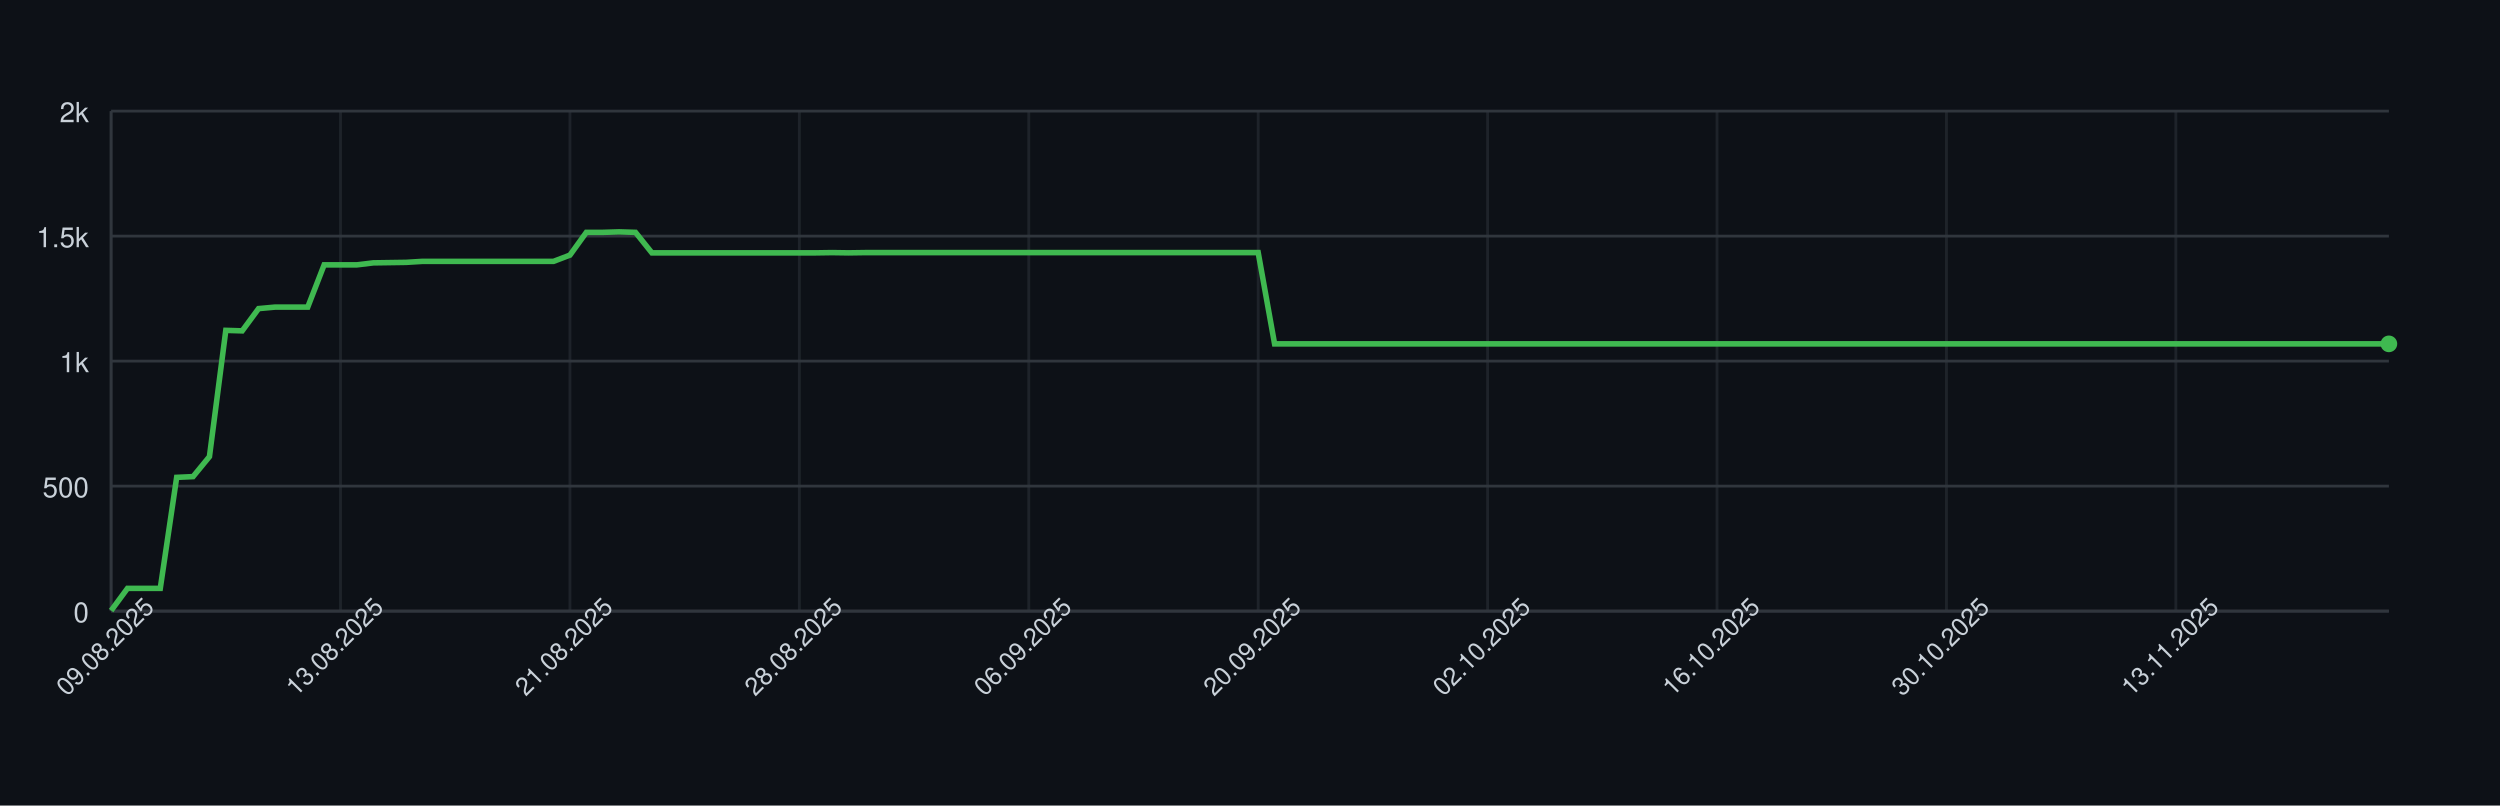
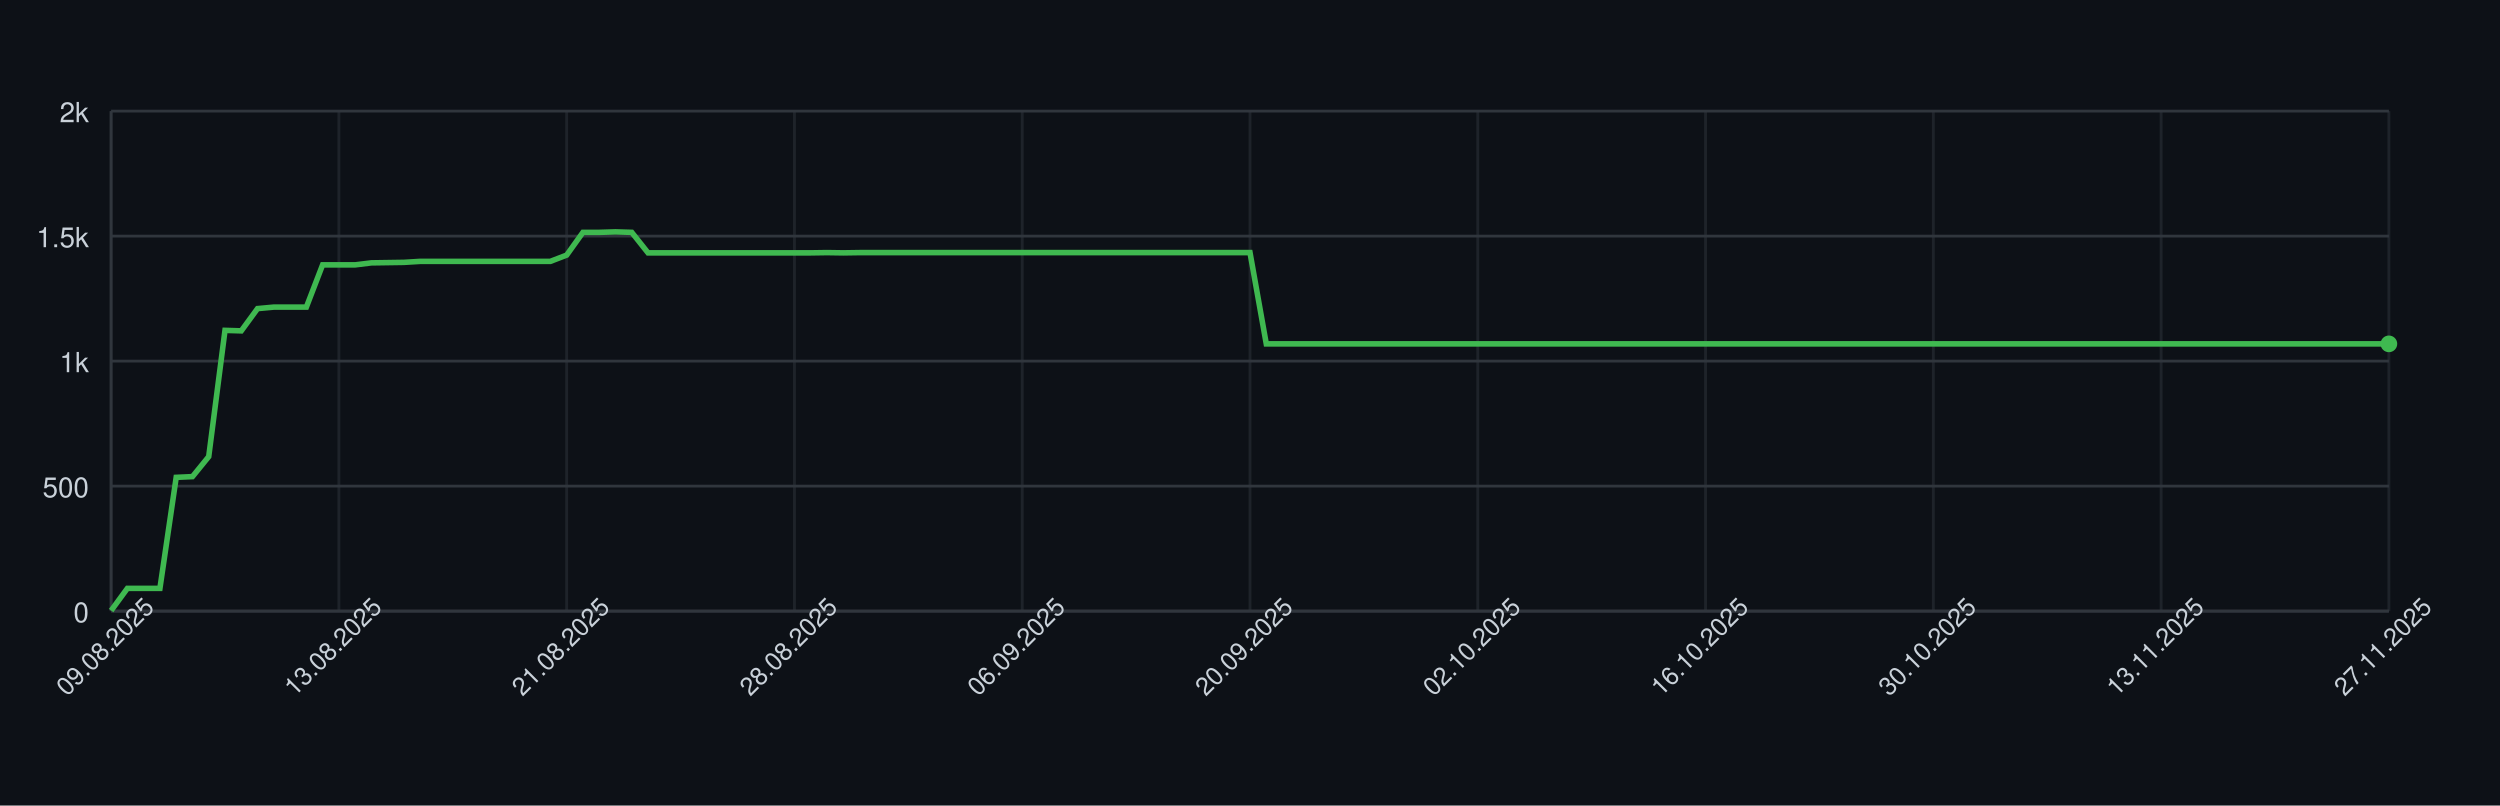
<svg xmlns="http://www.w3.org/2000/svg" width="900" height="290" style="font-family: -apple-system, BlinkMacSystemFont, 'Segoe UI', Helvetica, Arial, sans-serif;">
  <rect width="100%" height="100%" fill="#0d1117" />
  <g>
    <line x1="40" y1="220.00" x2="860" y2="220.00" stroke="#30363d" />
    <text x="32" y="224.00" font-size="10" fill="#c9d1d9" text-anchor="end">0</text>
    <line x1="40" y1="175.00" x2="860" y2="175.00" stroke="#30363d" />
    <text x="32" y="179.00" font-size="10" fill="#c9d1d9" text-anchor="end">500</text>
    <line x1="40" y1="130.00" x2="860" y2="130.00" stroke="#30363d" />
    <text x="32" y="134.00" font-size="10" fill="#c9d1d9" text-anchor="end">1k</text>
    <line x1="40" y1="85.00" x2="860" y2="85.00" stroke="#30363d" />
    <text x="32" y="89.00" font-size="10" fill="#c9d1d9" text-anchor="end">1.5k</text>
    <line x1="40" y1="40.00" x2="860" y2="40.00" stroke="#30363d" />
    <text x="32" y="44.00" font-size="10" fill="#c9d1d9" text-anchor="end">2k</text>
    <line x1="40.00" y1="40" x2="40.00" y2="220" stroke="#30363d" opacity="0.5" />
-     <line x1="122.59" y1="40" x2="122.59" y2="220" stroke="#30363d" opacity="0.5" />
-     <line x1="205.18" y1="40" x2="205.18" y2="220" stroke="#30363d" opacity="0.5" />
-     <line x1="287.77" y1="40" x2="287.77" y2="220" stroke="#30363d" opacity="0.5" />
-     <line x1="370.36" y1="40" x2="370.36" y2="220" stroke="#30363d" opacity="0.5" />
-     <line x1="452.95" y1="40" x2="452.95" y2="220" stroke="#30363d" opacity="0.5" />
-     <line x1="535.54" y1="40" x2="535.54" y2="220" stroke="#30363d" opacity="0.5" />
-     <line x1="618.13" y1="40" x2="618.13" y2="220" stroke="#30363d" opacity="0.5" />
-     <line x1="700.72" y1="40" x2="700.72" y2="220" stroke="#30363d" opacity="0.5" />
-     <line x1="783.31" y1="40" x2="783.31" y2="220" stroke="#30363d" opacity="0.5" />
+     <line x1="122.00" y1="40" x2="122.00" y2="220" stroke="#30363d" opacity="0.5" />
+     <line x1="204.00" y1="40" x2="204.00" y2="220" stroke="#30363d" opacity="0.5" />
+     <line x1="286.00" y1="40" x2="286.00" y2="220" stroke="#30363d" opacity="0.5" />
+     <line x1="368.00" y1="40" x2="368.00" y2="220" stroke="#30363d" opacity="0.5" />
+     <line x1="450.00" y1="40" x2="450.00" y2="220" stroke="#30363d" opacity="0.5" />
+     <line x1="532.00" y1="40" x2="532.00" y2="220" stroke="#30363d" opacity="0.5" />
+     <line x1="614.00" y1="40" x2="614.00" y2="220" stroke="#30363d" opacity="0.5" />
+     <line x1="696.00" y1="40" x2="696.00" y2="220" stroke="#30363d" opacity="0.5" />
+     <line x1="778.00" y1="40" x2="778.00" y2="220" stroke="#30363d" opacity="0.5" />
+     <line x1="860.00" y1="40" x2="860.00" y2="220" stroke="#30363d" opacity="0.5" />
    <line x1="40" y1="220" x2="860" y2="220" stroke="#30363d" />
    <line x1="40" y1="40" x2="40" y2="220" stroke="#30363d" />
-     <path d="M 40.00 219.82 L 45.90 211.81 L 51.80 211.81 L 57.70 211.81 L 63.60 171.85 L 69.50 171.58 L 75.40 164.38 L 81.29 118.93 L 87.19 119.11 L 93.09 111.10 L 98.99 110.56 L 104.89 110.56 L 110.79 110.56 L 116.69 95.35 L 122.59 95.35 L 128.49 95.35 L 134.39 94.63 L 140.29 94.54 L 146.19 94.45 L 152.09 94.09 L 157.99 94.09 L 163.88 94.09 L 169.78 94.09 L 175.68 94.09 L 181.58 94.09 L 187.48 94.09 L 193.38 94.09 L 199.28 94.09 L 205.18 91.84 L 211.08 83.65 L 216.98 83.65 L 222.88 83.47 L 228.78 83.65 L 234.68 91.03 L 240.58 91.03 L 246.47 91.03 L 252.37 91.03 L 258.27 91.03 L 264.17 91.03 L 270.07 91.03 L 275.97 91.03 L 281.87 91.03 L 287.77 91.03 L 293.67 91.03 L 299.57 90.94 L 305.47 91.03 L 311.37 90.94 L 317.27 90.94 L 323.17 90.94 L 329.06 90.94 L 334.96 90.94 L 340.86 90.94 L 346.76 90.94 L 352.66 90.94 L 358.56 90.94 L 364.46 90.94 L 370.36 90.94 L 376.26 90.94 L 382.16 90.94 L 388.06 90.94 L 393.96 90.94 L 399.86 90.94 L 405.76 90.94 L 411.65 90.94 L 417.55 90.94 L 423.45 90.94 L 429.35 90.94 L 435.25 90.94 L 441.15 90.94 L 447.05 90.94 L 452.95 90.94 L 458.85 123.79 L 464.75 123.79 L 470.65 123.79 L 476.55 123.79 L 482.45 123.79 L 488.35 123.79 L 494.24 123.79 L 500.14 123.79 L 506.04 123.79 L 511.94 123.79 L 517.84 123.79 L 523.74 123.79 L 529.64 123.79 L 535.54 123.79 L 541.44 123.79 L 547.34 123.79 L 553.24 123.79 L 559.14 123.79 L 565.04 123.79 L 570.94 123.79 L 576.83 123.79 L 582.73 123.79 L 588.63 123.79 L 594.53 123.79 L 600.43 123.79 L 606.33 123.79 L 612.23 123.79 L 618.13 123.79 L 624.03 123.79 L 629.93 123.79 L 635.83 123.79 L 641.73 123.79 L 647.63 123.79 L 653.53 123.79 L 659.42 123.79 L 665.32 123.79 L 671.22 123.79 L 677.12 123.79 L 683.02 123.79 L 688.92 123.79 L 694.82 123.79 L 700.72 123.79 L 706.62 123.79 L 712.52 123.79 L 718.42 123.79 L 724.32 123.79 L 730.22 123.79 L 736.12 123.79 L 742.01 123.79 L 747.91 123.79 L 753.81 123.79 L 759.71 123.79 L 765.61 123.79 L 771.51 123.79 L 777.41 123.79 L 783.31 123.79 L 789.21 123.79 L 795.11 123.79 L 801.01 123.79 L 806.91 123.79 L 812.81 123.79 L 818.71 123.79 L 824.60 123.79 L 830.50 123.79 L 836.40 123.79 L 842.30 123.79 L 848.20 123.79 L 854.10 123.79 L 860.00 123.79" fill="none" stroke="#3fb950" stroke-width="2" />
+     <path d="M 40.00 219.82 L 45.86 211.81 L 51.71 211.81 L 57.57 211.81 L 63.43 171.85 L 69.29 171.58 L 75.14 164.38 L 81.00 118.93 L 86.86 119.11 L 92.71 111.10 L 98.57 110.56 L 104.43 110.56 L 110.29 110.56 L 116.14 95.35 L 122.00 95.35 L 127.86 95.35 L 133.71 94.63 L 139.57 94.54 L 145.43 94.45 L 151.29 94.09 L 157.14 94.09 L 163.00 94.09 L 168.86 94.09 L 174.71 94.09 L 180.57 94.09 L 186.43 94.09 L 192.29 94.09 L 198.14 94.09 L 204.00 91.84 L 209.86 83.65 L 215.71 83.65 L 221.57 83.47 L 227.43 83.65 L 233.29 91.03 L 239.14 91.03 L 245.00 91.03 L 250.86 91.03 L 256.71 91.03 L 262.57 91.03 L 268.43 91.03 L 274.29 91.03 L 280.14 91.03 L 286.00 91.03 L 291.86 91.03 L 297.71 90.94 L 303.57 91.03 L 309.43 90.94 L 315.29 90.94 L 321.14 90.94 L 327.00 90.94 L 332.86 90.94 L 338.71 90.94 L 344.57 90.94 L 350.43 90.94 L 356.29 90.94 L 362.14 90.94 L 368.00 90.94 L 373.86 90.94 L 379.71 90.94 L 385.57 90.94 L 391.43 90.94 L 397.29 90.94 L 403.14 90.94 L 409.00 90.94 L 414.86 90.94 L 420.71 90.94 L 426.57 90.94 L 432.43 90.94 L 438.29 90.94 L 444.14 90.94 L 450.00 90.94 L 455.86 123.79 L 461.71 123.79 L 467.57 123.79 L 473.43 123.79 L 479.29 123.79 L 485.14 123.79 L 491.00 123.79 L 496.86 123.79 L 502.71 123.79 L 508.57 123.79 L 514.43 123.79 L 520.29 123.79 L 526.14 123.79 L 532.00 123.79 L 537.86 123.79 L 543.71 123.79 L 549.57 123.79 L 555.43 123.79 L 561.29 123.79 L 567.14 123.79 L 573.00 123.79 L 578.86 123.79 L 584.71 123.79 L 590.57 123.79 L 596.43 123.79 L 602.29 123.79 L 608.14 123.79 L 614.00 123.79 L 619.86 123.79 L 625.71 123.79 L 631.57 123.79 L 637.43 123.79 L 643.29 123.79 L 649.14 123.79 L 655.00 123.79 L 660.86 123.79 L 666.71 123.79 L 672.57 123.79 L 678.43 123.79 L 684.29 123.79 L 690.14 123.79 L 696.00 123.79 L 701.86 123.79 L 707.71 123.79 L 713.57 123.79 L 719.43 123.79 L 725.29 123.79 L 731.14 123.79 L 737.00 123.79 L 742.86 123.79 L 748.71 123.79 L 754.57 123.79 L 760.43 123.79 L 766.29 123.79 L 772.14 123.79 L 778.00 123.79 L 783.86 123.79 L 789.71 123.79 L 795.57 123.79 L 801.43 123.79 L 807.29 123.79 L 813.14 123.79 L 819.00 123.79 L 824.86 123.79 L 830.71 123.79 L 836.57 123.79 L 842.43 123.79 L 848.29 123.79 L 854.14 123.79 L 860.00 123.79" fill="none" stroke="#3fb950" stroke-width="2" />
    <circle cx="860.00" cy="123.79" r="3" fill="#3fb950" />
    <text x="40.00" y="235.00" font-size="9" fill="#c9d1d9" text-anchor="middle" transform="rotate(-45 40.00 235.00)">09.08.2025</text>
-     <text x="122.59" y="235.00" font-size="9" fill="#c9d1d9" text-anchor="middle" transform="rotate(-45 122.59 235.00)">13.08.2025</text>
-     <text x="205.18" y="235.00" font-size="9" fill="#c9d1d9" text-anchor="middle" transform="rotate(-45 205.18 235.00)">21.08.2025</text>
-     <text x="287.77" y="235.00" font-size="9" fill="#c9d1d9" text-anchor="middle" transform="rotate(-45 287.77 235.00)">28.08.2025</text>
-     <text x="370.36" y="235.00" font-size="9" fill="#c9d1d9" text-anchor="middle" transform="rotate(-45 370.36 235.00)">06.09.2025</text>
-     <text x="452.95" y="235.00" font-size="9" fill="#c9d1d9" text-anchor="middle" transform="rotate(-45 452.95 235.00)">20.09.2025</text>
-     <text x="535.54" y="235.00" font-size="9" fill="#c9d1d9" text-anchor="middle" transform="rotate(-45 535.54 235.00)">02.10.2025</text>
-     <text x="618.13" y="235.00" font-size="9" fill="#c9d1d9" text-anchor="middle" transform="rotate(-45 618.13 235.00)">16.10.2025</text>
-     <text x="700.72" y="235.00" font-size="9" fill="#c9d1d9" text-anchor="middle" transform="rotate(-45 700.72 235.00)">30.10.2025</text>
-     <text x="783.31" y="235.00" font-size="9" fill="#c9d1d9" text-anchor="middle" transform="rotate(-45 783.31 235.00)">13.11.2025</text>
+     <text x="122.00" y="235.00" font-size="9" fill="#c9d1d9" text-anchor="middle" transform="rotate(-45 122.00 235.00)">13.08.2025</text>
+     <text x="204.00" y="235.00" font-size="9" fill="#c9d1d9" text-anchor="middle" transform="rotate(-45 204.00 235.00)">21.08.2025</text>
+     <text x="286.00" y="235.00" font-size="9" fill="#c9d1d9" text-anchor="middle" transform="rotate(-45 286.00 235.00)">28.08.2025</text>
+     <text x="368.00" y="235.00" font-size="9" fill="#c9d1d9" text-anchor="middle" transform="rotate(-45 368.00 235.00)">06.09.2025</text>
+     <text x="450.00" y="235.00" font-size="9" fill="#c9d1d9" text-anchor="middle" transform="rotate(-45 450.00 235.00)">20.09.2025</text>
+     <text x="532.00" y="235.00" font-size="9" fill="#c9d1d9" text-anchor="middle" transform="rotate(-45 532.00 235.00)">02.10.2025</text>
+     <text x="614.00" y="235.00" font-size="9" fill="#c9d1d9" text-anchor="middle" transform="rotate(-45 614.00 235.00)">16.10.2025</text>
+     <text x="696.00" y="235.00" font-size="9" fill="#c9d1d9" text-anchor="middle" transform="rotate(-45 696.00 235.00)">30.10.2025</text>
+     <text x="778.00" y="235.00" font-size="9" fill="#c9d1d9" text-anchor="middle" transform="rotate(-45 778.00 235.00)">13.11.2025</text>
+     <text x="860.00" y="235.00" font-size="9" fill="#c9d1d9" text-anchor="middle" transform="rotate(-45 860.00 235.00)">27.11.2025</text>
  </g>
</svg>
